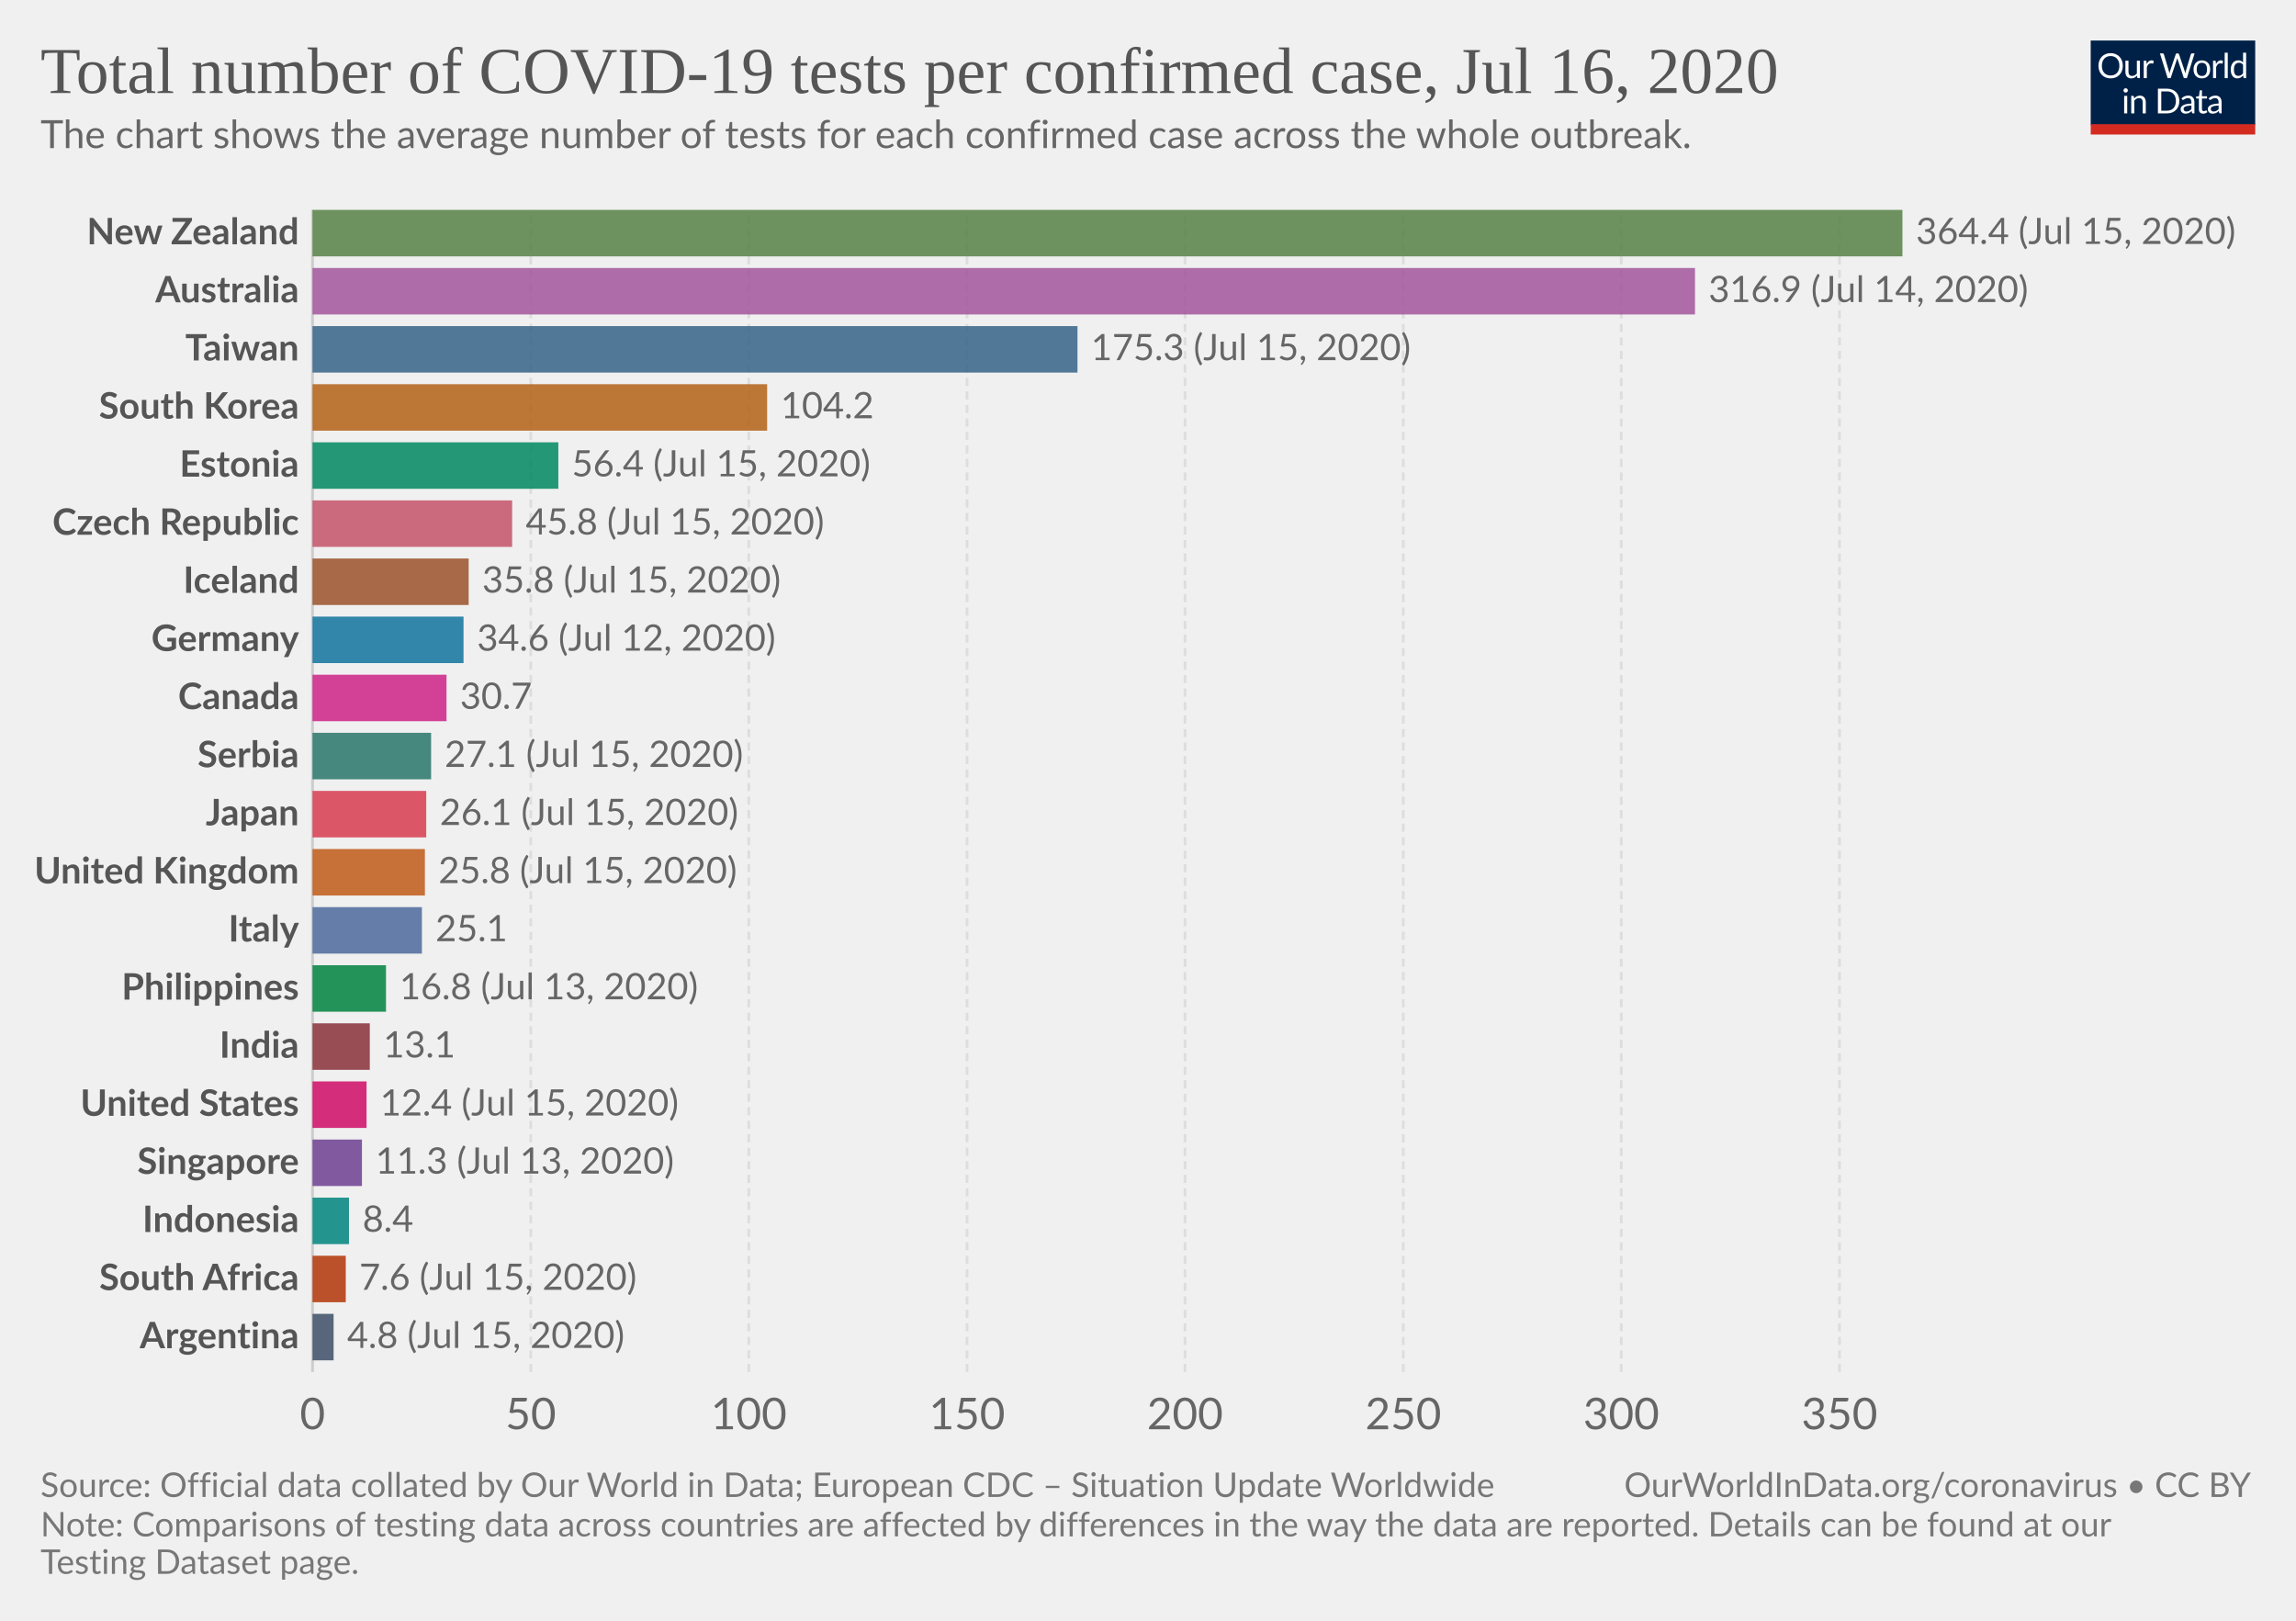
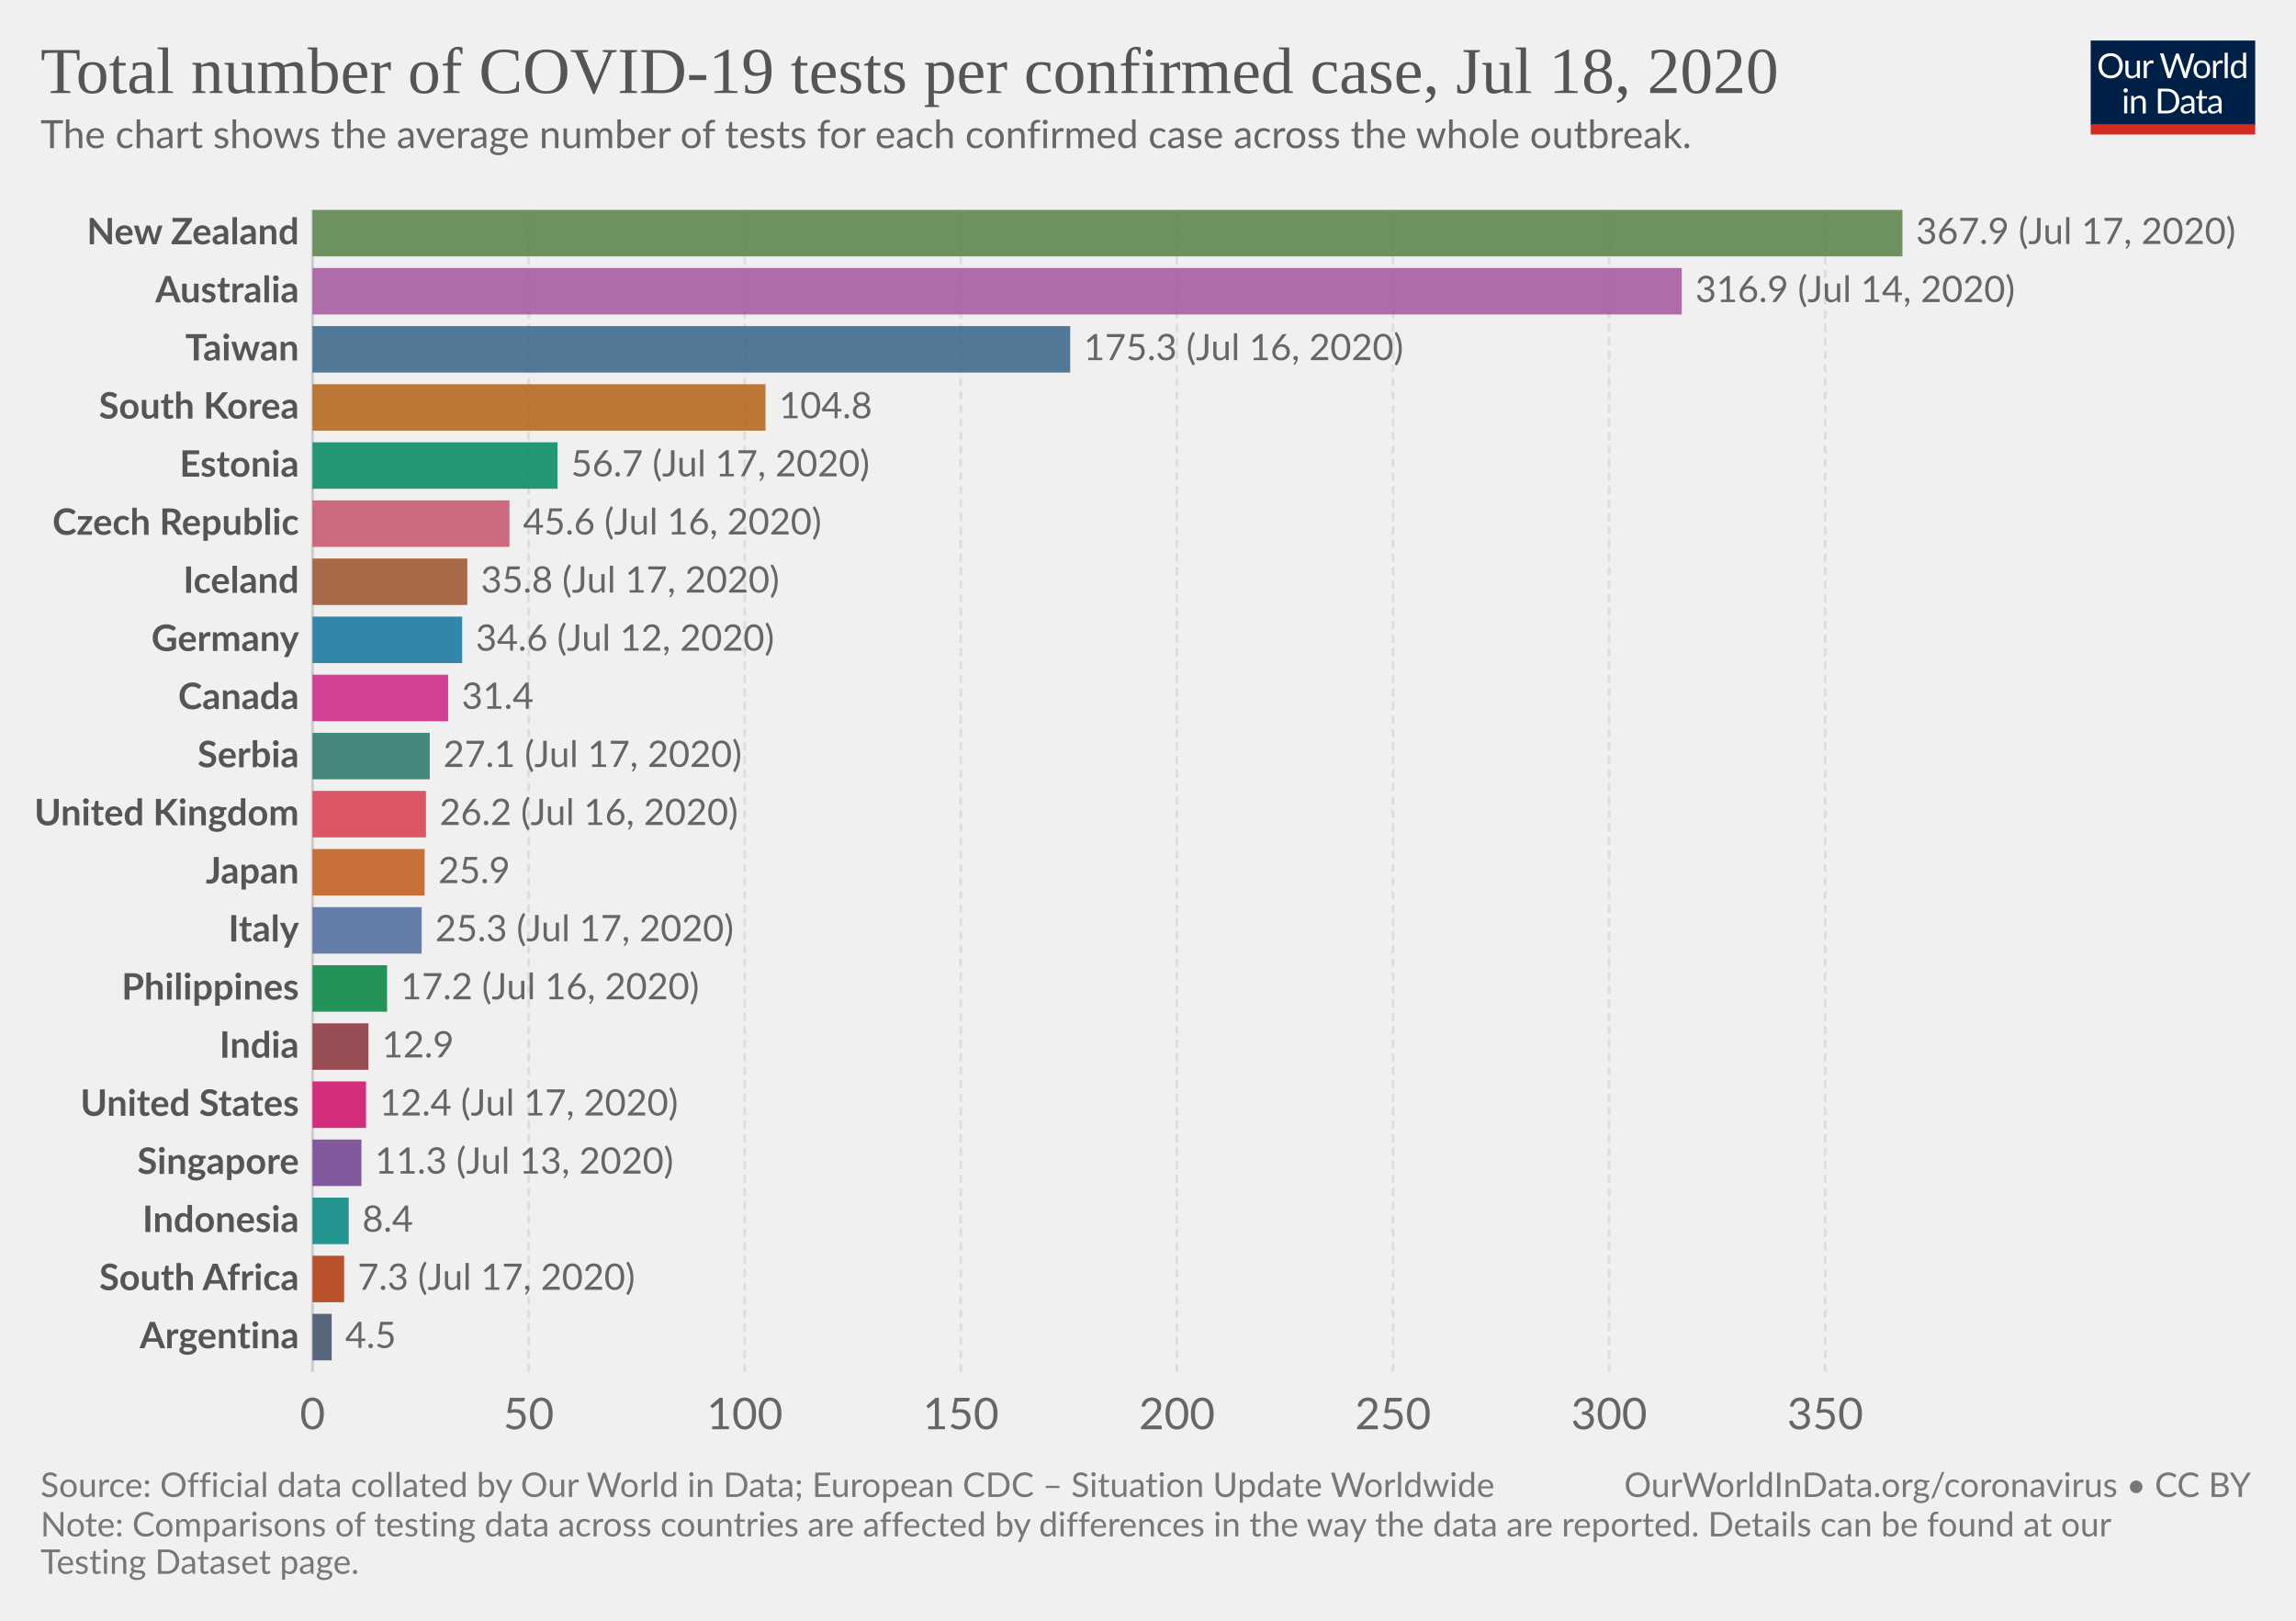
<svg xmlns="http://www.w3.org/2000/svg" version="1.1" style="background-color:#fff;-webkit-font-smoothing:antialiased" width="850" height="600" viewBox="0 0 850 600" font-family="Lato,'Helvetica Neue',Helvetica,Arial,sans-serif" font-size="18" text-rendering="optimizeLegibility">
  <g class="HeaderView">
    <g transform="matrix(.29 0 0 .29 774 15)">
      <svg width="210" height="120" viewBox="0 0 210 120" fill="none">
        <g clip-path="url(#clip0)">
          <path d="M0 0h210v107.89H0V0z" fill="#002147" />
          <path d="M40.98 32.25c0 2.36-.38 4.53-1.12 6.51a14.26 14.26 0 01-8.1 8.4c-1.9.78-4.02 1.17-6.34 1.17a16.6 16.6 0 01-6.33-1.17 14.31 14.31 0 01-8.08-8.4 18.29 18.29 0 01-1.12-6.51c0-2.36.38-4.53 1.12-6.5a14.32 14.32 0 018.07-8.44c1.92-.8 4.03-1.19 6.34-1.19 2.32 0 4.43.4 6.34 1.19 1.92.8 3.56 1.9 4.93 3.34a14.87 14.87 0 013.17 5.1 18.1 18.1 0 011.12 6.5zm-4.38 0c0-1.94-.26-3.68-.8-5.22a10.91 10.91 0 00-2.24-3.89 9.68 9.68 0 00-3.52-2.46 11.95 11.95 0 00-4.62-.86c-1.68 0-3.21.28-4.6.86a9.88 9.88 0 00-3.54 2.46 10.91 10.91 0 00-2.24 3.9c-.53 1.53-.8 3.27-.8 5.2 0 1.94.27 3.68.8 5.22a11.17 11.17 0 002.24 3.9 10.01 10.01 0 003.55 2.44c1.38.56 2.9.83 4.6.83 1.7 0 3.24-.27 4.61-.83a9.8 9.8 0 003.52-2.44 11.17 11.17 0 002.25-3.9c.53-1.54.8-3.28.8-5.21zm26.22-6.54V48H60.5c-.56 0-.9-.27-1.05-.81l-.31-2.4a12.45 12.45 0 01-3.26 2.6c-1.2.64-2.58.96-4.13.96-1.22 0-2.3-.2-3.24-.6a6.52 6.52 0 01-2.33-1.7 7.37 7.37 0 01-1.43-2.67c-.3-1.04-.46-2.2-.46-3.45V25.7h3.91v14.22c0 1.68.38 2.99 1.15 3.91.77.93 1.96 1.39 3.54 1.39 1.16 0 2.24-.27 3.23-.82a10.42 10.42 0 002.8-2.28V25.7h3.91zm8.61 4.47a9.94 9.94 0 012.6-3.56 5.64 5.64 0 013.76-1.3c.47 0 .92.05 1.34.15.44.1.83.27 1.17.49l-.3 2.92c-.09.37-.3.55-.66.55-.2 0-.5-.04-.9-.13a6.21 6.21 0 00-3.24.18c-.54.2-1.03.5-1.47.92-.42.4-.81.9-1.17 1.5-.33.58-.64 1.26-.92 2.02V48H67.7V25.71h2.25c.42 0 .72.08.88.25.16.16.27.44.33.83l.26 3.39zm61.16-13.7L122.75 48h-3.82l-7.99-24.05a21.95 21.95 0 01-.42-1.58 38.36 38.36 0 01-.44 1.58L102.05 48h-3.83L88.4 16.47h3.54c.38 0 .7.1.95.29.26.2.43.43.5.73l6.52 21.9c.1.4.2.83.28 1.28.1.46.2.94.29 1.46l.3-1.46c.12-.47.25-.9.38-1.27l7.41-21.91c.1-.25.26-.48.51-.69.27-.22.58-.33.95-.33h1.23c.38 0 .69.1.92.29.24.2.41.43.53.73l7.4 21.9a28.4 28.4 0 01.68 2.62 29.52 29.52 0 01.52-2.61l6.54-21.91c.07-.27.23-.5.48-.7.27-.21.58-.32.95-.32h3.32zm9.35 8.88c1.63 0 3.1.27 4.4.82a9.43 9.43 0 015.46 5.94c.5 1.4.74 2.98.74 4.73 0 1.76-.25 3.34-.74 4.75a9.43 9.43 0 01-5.46 5.92c-1.3.52-2.77.79-4.4.79-1.64 0-3.12-.27-4.44-.8a9.42 9.42 0 01-3.35-2.3c-.92-1-1.63-2.2-2.13-3.61-.49-1.41-.73-3-.73-4.75s.24-3.33.73-4.73c.5-1.43 1.2-2.64 2.13-3.63a9.4 9.4 0 013.35-2.31c1.32-.55 2.8-.82 4.44-.82zm0 19.89c2.2 0 3.84-.73 4.93-2.2 1.08-1.48 1.63-3.54 1.63-6.18 0-2.66-.55-4.72-1.63-6.2-1.09-1.49-2.73-2.23-4.93-2.23-1.12 0-2.09.2-2.93.57a5.7 5.7 0 00-2.06 1.65 7.5 7.5 0 00-1.24 2.67c-.26 1.04-.4 2.22-.4 3.54 0 2.64.55 4.7 1.64 6.18 1.1 1.47 2.76 2.2 4.99 2.2zm17.97-15.07a9.94 9.94 0 012.6-3.56 5.64 5.64 0 013.76-1.3c.47 0 .91.05 1.34.15.44.1.83.27 1.16.49l-.28 2.92c-.09.37-.31.55-.66.55-.2 0-.5-.04-.9-.13a6.2 6.2 0 00-3.24.18c-.54.2-1.03.5-1.47.92-.43.4-.82.9-1.17 1.5a13.1 13.1 0 00-.92 2.02V48h-3.94V25.71h2.24c.43 0 .72.08.88.25.17.16.28.44.33.83l.27 3.39zm15.04-14.59V48h-3.92V15.6h3.92zm19.55 15.43a6.22 6.22 0 00-2.38-2.05 6.7 6.7 0 00-2.86-.6c-2.07 0-3.66.75-4.77 2.23-1.12 1.48-1.68 3.6-1.68 6.33 0 1.46.13 2.7.38 3.74a7.29 7.29 0 001.1 2.56 4.35 4.35 0 001.78 1.45c.7.3 1.5.46 2.4.46 1.29 0 2.41-.3 3.36-.88a9.6 9.6 0 002.67-2.49V31.02zm3.91-15.43V48h-2.33c-.56 0-.9-.27-1.06-.81l-.35-2.71a12.13 12.13 0 01-3.25 2.77 8.28 8.28 0 01-4.23 1.06 7.31 7.31 0 01-6.14-2.9c-.73-.96-1.3-2.15-1.69-3.57a18.35 18.35 0 01.07-9.48 11.29 11.29 0 011.89-3.7 8.7 8.7 0 017.06-3.34 7.96 7.96 0 016.12 2.62V15.59h3.91zM46.61 70.71V93H42.7V70.71h3.91zm.84-7c0 .39-.08.75-.24 1.09a2.81 2.81 0 01-1.52 1.47 2.67 2.67 0 01-2.16 0 2.9 2.9 0 01-1.45-1.47 2.67 2.67 0 010-2.16c.15-.35.35-.65.6-.9.25-.27.53-.47.85-.62a2.67 2.67 0 012.16 0c.35.15.65.35.9.62.27.25.47.55.62.9.16.34.24.7.24 1.08zm7.97 10.24c.49-.54 1-1.04 1.54-1.48a9.85 9.85 0 013.66-1.84 8.96 8.96 0 015.43.35c.94.4 1.72.97 2.33 1.71a7.36 7.36 0 011.43 2.67c.32 1.04.49 2.19.49 3.45V93h-3.94V78.81c0-1.69-.4-3-1.17-3.92-.76-.93-1.93-1.4-3.5-1.4a6.6 6.6 0 00-3.25.83c-1 .56-1.92 1.31-2.77 2.27V93h-3.94V70.71h2.35c.56 0 .9.28 1.04.82l.3 2.42zm57.7 3.3c0 2.36-.37 4.5-1.11 6.44a14.3 14.3 0 01-3.17 4.98 14.1 14.1 0 01-4.93 3.2c-1.9.76-4.02 1.13-6.33 1.13H85.8V61.47h11.77c2.31 0 4.42.39 6.33 1.15a13.8 13.8 0 018.1 8.18 17.75 17.75 0 011.12 6.45zm-4.37 0c0-1.94-.26-3.67-.8-5.2a10.94 10.94 0 00-2.23-3.87 9.57 9.57 0 00-3.53-2.42 12.23 12.23 0 00-4.61-.83h-7.5v24.62h7.5c1.7 0 3.24-.28 4.61-.84a9.7 9.7 0 003.53-2.4 10.94 10.94 0 002.24-3.87c.53-1.53.8-3.26.8-5.2zm19.8 5.72c-1.8.06-3.34.2-4.62.44-1.26.22-2.3.51-3.1.88-.8.36-1.37.8-1.74 1.3-.35.5-.53 1.05-.53 1.67 0 .58.1 1.1.3 1.52a3 3 0 00.76 1.05c.34.27.73.46 1.17.6.45.11.94.17 1.45.17a7.28 7.28 0 003.5-.81 11.95 11.95 0 002.82-2.2v-4.62zm-12.65-9.11a12.73 12.73 0 013.98-2.66c1.43-.59 3-.88 4.73-.88 1.25 0 2.36.2 3.33.61a6.81 6.81 0 013.94 4.38c.33 1.04.5 2.19.5 3.43V93h-1.74a1.8 1.8 0 01-.88-.18c-.2-.13-.36-.38-.48-.74l-.44-2.12c-.59.55-1.16 1.03-1.72 1.46a9.48 9.48 0 01-3.74 1.7c-.69.15-1.46.23-2.3.23-.87 0-1.69-.12-2.45-.35a5.34 5.34 0 01-3.34-2.93 6.64 6.64 0 01-.49-2.64c0-.88.25-1.72.73-2.53a6.33 6.33 0 012.35-2.17c1.09-.63 2.5-1.15 4.25-1.54 1.75-.41 3.89-.65 6.42-.7v-1.75c0-1.73-.37-3.03-1.12-3.91-.75-.9-1.84-1.34-3.28-1.34-.97 0-1.78.12-2.44.37-.64.23-1.2.5-1.7.81l-1.23.82c-.33.23-.67.35-1 .35-.27 0-.5-.07-.69-.2a2.1 2.1 0 01-.48-.53l-.7-1.25zm27.67 19.5c-1.76 0-3.12-.5-4.07-1.48-.94-.98-1.41-2.4-1.41-4.25V74h-2.68a.9.9 0 01-.6-.2c-.16-.14-.24-.36-.24-.66v-1.56l3.65-.46.9-6.89a.9.9 0 01.29-.52.88.88 0 01.62-.22H142v7.67h6.44V74H142v13.38c0 .94.22 1.63.68 2.09.45.45 1.04.68 1.76.68a3.21 3.21 0 001.85-.53l.55-.35c.16-.12.3-.18.41-.18.2 0 .4.13.55.38l1.15 1.87a7.45 7.45 0 01-2.44 1.5c-.96.35-1.94.52-2.95.52zm19.68-10.4c-1.8.07-3.34.21-4.62.45-1.26.22-2.3.51-3.1.88-.8.36-1.37.8-1.74 1.3-.35.5-.53 1.05-.53 1.67 0 .58.1 1.1.3 1.52.18.42.44.77.76 1.05.34.27.73.46 1.17.6.45.11.94.17 1.45.17a7.3 7.3 0 003.5-.81 12.04 12.04 0 002.82-2.2v-4.62zm-12.65-9.1a12.72 12.72 0 013.99-2.66c1.42-.59 3-.88 4.72-.88 1.25 0 2.36.2 3.33.61a6.81 6.81 0 013.94 4.38c.33 1.04.5 2.19.5 3.43V93h-1.74a1.8 1.8 0 01-.88-.18c-.2-.13-.36-.38-.48-.74l-.44-2.12c-.59.55-1.16 1.03-1.72 1.46a9.48 9.48 0 01-3.74 1.7c-.69.15-1.46.23-2.3.23-.87 0-1.69-.12-2.45-.35a5.33 5.33 0 01-3.34-2.93 6.62 6.62 0 01-.49-2.64c0-.88.25-1.72.73-2.53a6.33 6.33 0 012.35-2.17c1.09-.63 2.5-1.15 4.25-1.54a31.2 31.2 0 016.42-.7v-1.75c0-1.73-.37-3.03-1.12-3.91-.75-.9-1.84-1.34-3.28-1.34-.97 0-1.78.12-2.44.37-.64.23-1.2.5-1.7.81-.46.3-.87.57-1.22.82-.34.23-.68.35-1.02.35-.26 0-.49-.07-.68-.2a1.88 1.88 0 01-.48-.53l-.7-1.25z" fill="#fff" />
          <path fill="#D42B21" d="M0 106.79h210V120H0z" />
        </g>
        <defs>
          <clipPath id="clip0">
            <path fill="#fff" d="M0 0h210v120H0z" />
          </clipPath>
        </defs>
      </svg>
    </g>
    <a href="https://ourworldindata.org/grapher/number-of-covid-19-tests-per-confirmed-case" target="_blank" font-family="&quot;Playfair Display&quot;,Georgia,&quot;Times New Roman&quot;,serif">
      <text font-size="24.3" x="15" y="34.4" fill="#555">
-         <tspan x="15" y="34.44">Total number of COVID-19 tests per confirmed case, Jul 16, 2020</tspan>
+         <tspan x="15" y="34.44">Total number of COVID-19 tests per confirmed case, Jul 18, 2020</tspan>
      </text>
    </a>
    <text font-size="14.4" x="15" y="54.8" fill="#666">
      <tspan x="15" y="54.82">The chart shows the average number of tests for each confirmed case across the whole outbreak.</tspan>
    </text>
  </g>
  <g class="DiscreteBarChart">
    <g class="HorizontalAxis" fill="#666" text-anchor="middle" font-size="16.2">
      <text x="115.7" y="529.1">0</text>
-       <text x="196.5" y="529.1">50</text>
-       <text x="277.2" y="529.1">100</text>
-       <text x="358" y="529.1">150</text>
-       <text x="438.7" y="529.1">200</text>
-       <text x="519.5" y="529.1">250</text>
-       <text x="600.2" y="529.1">300</text>
-       <text x="681" y="529.1">350</text>
+       <text x="195.7" y="529.1">50</text>
+       <text x="275.7" y="529.1">100</text>
+       <text x="355.7" y="529.1">150</text>
+       <text x="435.7" y="529.1">200</text>
+       <text x="515.7" y="529.1">250</text>
+       <text x="595.7" y="529.1">300</text>
+       <text x="675.7" y="529.1">350</text>
    </g>
    <g class="AxisGridLines verticalLines">
      <path stroke="#ccc" d="M115.7 507.9V77.7" />
-       <path stroke="#ddd" stroke-dasharray="3,2" d="M196.5 507.9V77.7M277.2 507.9V77.7M358 507.9V77.7M438.7 507.9V77.7M519.5 507.9V77.7M600.2 507.9V77.7M681 507.9V77.7" />
+       <path stroke="#ddd" stroke-dasharray="3,2" d="M195.7 507.9V77.7M275.7 507.9V77.7M355.7 507.9V77.7M435.7 507.9V77.7M515.7 507.9V77.7M595.7 507.9V77.7M675.7 507.9V77.7" />
    </g>
    <g class="bar" style="transition:transform 200ms ease">
      <text x="0" y="0" transform="translate(110.7 86.3)" fill="#555" dominant-baseline="middle" text-anchor="end" font-size="13.5" font-weight="700">New Zealand</text>
      <path fill="#578145" opacity=".85" style="transition:height 200ms ease" d="M115.7 77.7h588.6v17.21H115.7z" />
-       <text x="0" y="0" transform="translate(709.3 86.3)" fill="#666" dominant-baseline="middle" text-anchor="start" font-size="13.5" font-weight="400">364.4 (Jul 15, 2020)</text>
+       <text x="0" y="0" transform="translate(709.3 86.3)" fill="#666" dominant-baseline="middle" text-anchor="start" font-size="13.5" font-weight="400">367.9 (Jul 17, 2020)</text>
    </g>
    <g class="bar" style="transition:transform 200ms ease">
      <text x="0" y="0" transform="translate(110.7 107.81)" fill="#555" dominant-baseline="middle" text-anchor="end" font-size="13.5" font-weight="700">Australia</text>
-       <path fill="#A2559C" opacity=".85" style="transition:height 200ms ease" d="M115.7 99.21h511.8v17.21H115.7z" />
-       <text x="0" y="0" transform="translate(632.5 107.81)" fill="#666" dominant-baseline="middle" text-anchor="start" font-size="13.5" font-weight="400">316.9 (Jul 14, 2020)</text>
+       <path fill="#A2559C" opacity=".85" style="transition:height 200ms ease" d="M115.7 99.21h506.9v17.21H115.7z" />
+       <text x="0" y="0" transform="translate(627.6 107.81)" fill="#666" dominant-baseline="middle" text-anchor="start" font-size="13.5" font-weight="400">316.9 (Jul 14, 2020)</text>
    </g>
    <g class="bar" style="transition:transform 200ms ease">
      <text x="0" y="0" transform="translate(110.7 129.32)" fill="#555" dominant-baseline="middle" text-anchor="end" font-size="13.5" font-weight="700">Taiwan</text>
-       <path fill="#366388" opacity=".85" style="transition:height 200ms ease" d="M115.7 120.72h283.2v17.21H115.7z" />
-       <text x="0" y="0" transform="translate(403.9 129.32)" fill="#666" dominant-baseline="middle" text-anchor="start" font-size="13.5" font-weight="400">175.3 (Jul 15, 2020)</text>
+       <path fill="#366388" opacity=".85" style="transition:height 200ms ease" d="M115.7 120.72h280.5v17.21H115.7z" />
+       <text x="0" y="0" transform="translate(401.2 129.32)" fill="#666" dominant-baseline="middle" text-anchor="start" font-size="13.5" font-weight="400">175.3 (Jul 16, 2020)</text>
    </g>
    <g class="bar" style="transition:transform 200ms ease">
      <text x="0" y="0" transform="translate(110.7 150.83)" fill="#555" dominant-baseline="middle" text-anchor="end" font-size="13.5" font-weight="700">South Korea</text>
-       <path fill="#B36216" opacity=".85" style="transition:height 200ms ease" d="M115.7 142.23H284v17.21H115.7z" />
-       <text x="0" y="0" transform="translate(289 150.83)" fill="#666" dominant-baseline="middle" text-anchor="start" font-size="13.5" font-weight="400">104.2</text>
+       <path fill="#B36216" opacity=".85" style="transition:height 200ms ease" d="M115.7 142.23h167.7v17.21H115.7z" />
+       <text x="0" y="0" transform="translate(288.4 150.83)" fill="#666" dominant-baseline="middle" text-anchor="start" font-size="13.5" font-weight="400">104.8</text>
    </g>
    <g class="bar" style="transition:transform 200ms ease">
      <text x="0" y="0" transform="translate(110.7 172.34)" fill="#555" dominant-baseline="middle" text-anchor="end" font-size="13.5" font-weight="700">Estonia</text>
-       <path fill="#008860" opacity=".85" style="transition:height 200ms ease" d="M115.7 163.74h91v17.21h-91z" />
-       <text x="0" y="0" transform="translate(211.7 172.34)" fill="#666" dominant-baseline="middle" text-anchor="start" font-size="13.5" font-weight="400">56.4 (Jul 15, 2020)</text>
+       <path fill="#008860" opacity=".85" style="transition:height 200ms ease" d="M115.7 163.74h90.7v17.21h-90.7z" />
+       <text x="0" y="0" transform="translate(211.4 172.34)" fill="#666" dominant-baseline="middle" text-anchor="start" font-size="13.5" font-weight="400">56.7 (Jul 17, 2020)</text>
    </g>
    <g class="bar" style="transition:transform 200ms ease">
      <text x="0" y="0" transform="translate(110.7 193.85)" fill="#555" dominant-baseline="middle" text-anchor="end" font-size="13.5" font-weight="700">Czech Republic</text>
-       <path fill="#C45267" opacity=".85" style="transition:height 200ms ease" d="M115.7 185.25h73.9v17.21h-73.9z" />
-       <text x="0" y="0" transform="translate(194.6 193.85)" fill="#666" dominant-baseline="middle" text-anchor="start" font-size="13.5" font-weight="400">45.8 (Jul 15, 2020)</text>
+       <path fill="#C45267" opacity=".85" style="transition:height 200ms ease" d="M115.7 185.25h72.9v17.21h-72.9z" />
+       <text x="0" y="0" transform="translate(193.6 193.85)" fill="#666" dominant-baseline="middle" text-anchor="start" font-size="13.5" font-weight="400">45.6 (Jul 16, 2020)</text>
    </g>
    <g class="bar" style="transition:transform 200ms ease">
      <text x="0" y="0" transform="translate(110.7 215.36)" fill="#555" dominant-baseline="middle" text-anchor="end" font-size="13.5" font-weight="700">Iceland</text>
-       <path fill="#9A5129" opacity=".85" style="transition:height 200ms ease" d="M115.7 206.76h57.8v17.21h-57.8z" />
-       <text x="0" y="0" transform="translate(178.5 215.36)" fill="#666" dominant-baseline="middle" text-anchor="start" font-size="13.5" font-weight="400">35.8 (Jul 15, 2020)</text>
+       <path fill="#9A5129" opacity=".85" style="transition:height 200ms ease" d="M115.7 206.76H173v17.21h-57.3z" />
+       <text x="0" y="0" transform="translate(178 215.36)" fill="#666" dominant-baseline="middle" text-anchor="start" font-size="13.5" font-weight="400">35.8 (Jul 17, 2020)</text>
    </g>
    <g class="bar" style="transition:transform 200ms ease">
      <text x="0" y="0" transform="translate(110.7 236.87)" fill="#555" dominant-baseline="middle" text-anchor="end" font-size="13.5" font-weight="700">Germany</text>
-       <path fill="#0F739C" opacity=".85" style="transition:height 200ms ease" d="M115.7 228.27h55.9v17.21h-55.9z" />
-       <text x="0" y="0" transform="translate(176.6 236.87)" fill="#666" dominant-baseline="middle" text-anchor="start" font-size="13.5" font-weight="400">34.6 (Jul 12, 2020)</text>
+       <path fill="#0F739C" opacity=".85" style="transition:height 200ms ease" d="M115.7 228.27h55.4v17.21h-55.4z" />
+       <text x="0" y="0" transform="translate(176.1 236.87)" fill="#666" dominant-baseline="middle" text-anchor="start" font-size="13.5" font-weight="400">34.6 (Jul 12, 2020)</text>
    </g>
    <g class="bar" style="transition:transform 200ms ease">
      <text x="0" y="0" transform="translate(110.7 258.38)" fill="#555" dominant-baseline="middle" text-anchor="end" font-size="13.5" font-weight="700">Canada</text>
-       <path fill="#CD2285" opacity=".85" style="transition:height 200ms ease" d="M115.7 249.78h49.6v17.21h-49.6z" />
-       <text x="0" y="0" transform="translate(170.3 258.38)" fill="#666" dominant-baseline="middle" text-anchor="start" font-size="13.5" font-weight="400">30.7</text>
+       <path fill="#CD2285" opacity=".85" style="transition:height 200ms ease" d="M115.7 249.78h50.2v17.21h-50.2z" />
+       <text x="0" y="0" transform="translate(170.9 258.38)" fill="#666" dominant-baseline="middle" text-anchor="start" font-size="13.5" font-weight="400">31.4</text>
    </g>
    <g class="bar" style="transition:transform 200ms ease">
      <text x="0" y="0" transform="translate(110.7 279.9)" fill="#555" dominant-baseline="middle" text-anchor="end" font-size="13.5" font-weight="700">Serbia</text>
-       <path fill="#287669" opacity=".85" style="transition:height 200ms ease" d="M115.7 271.29h43.9v17.21h-43.9z" />
-       <text x="0" y="0" transform="translate(164.6 279.9)" fill="#666" dominant-baseline="middle" text-anchor="start" font-size="13.5" font-weight="400">27.1 (Jul 15, 2020)</text>
+       <path fill="#287669" opacity=".85" style="transition:height 200ms ease" d="M115.7 271.29h43.4v17.21h-43.4z" />
+       <text x="0" y="0" transform="translate(164.1 279.9)" fill="#666" dominant-baseline="middle" text-anchor="start" font-size="13.5" font-weight="400">27.1 (Jul 17, 2020)</text>
    </g>
    <g class="bar" style="transition:transform 200ms ease">
-       <text x="0" y="0" transform="translate(110.7 301.4)" fill="#555" dominant-baseline="middle" text-anchor="end" font-size="13.5" font-weight="700">Japan</text>
-       <path fill="#D73C50" opacity=".85" style="transition:height 200ms ease" d="M115.7 292.8h42.1v17.21h-42.1z" />
-       <text x="0" y="0" transform="translate(162.8 301.4)" fill="#666" dominant-baseline="middle" text-anchor="start" font-size="13.5" font-weight="400">26.1 (Jul 15, 2020)</text>
+       <text x="0" y="0" transform="translate(110.7 301.4)" fill="#555" dominant-baseline="middle" text-anchor="end" font-size="13.5" font-weight="700">United Kingdom</text>
+       <path fill="#D73C50" opacity=".85" style="transition:height 200ms ease" d="M115.7 292.8h42v17.21h-42z" />
+       <text x="0" y="0" transform="translate(162.7 301.4)" fill="#666" dominant-baseline="middle" text-anchor="start" font-size="13.5" font-weight="400">26.2 (Jul 16, 2020)</text>
    </g>
    <g class="bar" style="transition:transform 200ms ease">
-       <text x="0" y="0" transform="translate(110.7 322.91)" fill="#555" dominant-baseline="middle" text-anchor="end" font-size="13.5" font-weight="700">United Kingdom</text>
-       <path fill="#C05917" opacity=".85" style="transition:height 200ms ease" d="M115.7 314.31h41.6v17.21h-41.6z" />
-       <text x="0" y="0" transform="translate(162.3 322.91)" fill="#666" dominant-baseline="middle" text-anchor="start" font-size="13.5" font-weight="400">25.8 (Jul 15, 2020)</text>
+       <text x="0" y="0" transform="translate(110.7 322.91)" fill="#555" dominant-baseline="middle" text-anchor="end" font-size="13.5" font-weight="700">Japan</text>
+       <path fill="#C05917" opacity=".85" style="transition:height 200ms ease" d="M115.7 314.31h41.5v17.21h-41.5z" />
+       <text x="0" y="0" transform="translate(162.2 322.91)" fill="#666" dominant-baseline="middle" text-anchor="start" font-size="13.5" font-weight="400">25.9</text>
    </g>
    <g class="bar" style="transition:transform 200ms ease">
      <text x="0" y="0" transform="translate(110.7 344.42)" fill="#555" dominant-baseline="middle" text-anchor="end" font-size="13.5" font-weight="700">Italy</text>
-       <path fill="#4C6A9C" opacity=".85" style="transition:height 200ms ease" d="M115.7 335.82h40.5v17.21h-40.5z" />
-       <text x="0" y="0" transform="translate(161.2 344.42)" fill="#666" dominant-baseline="middle" text-anchor="start" font-size="13.5" font-weight="400">25.1</text>
+       <path fill="#4C6A9C" opacity=".85" style="transition:height 200ms ease" d="M115.7 335.82h40.4v17.21h-40.4z" />
+       <text x="0" y="0" transform="translate(161.1 344.42)" fill="#666" dominant-baseline="middle" text-anchor="start" font-size="13.5" font-weight="400">25.3 (Jul 17, 2020)</text>
    </g>
    <g class="bar" style="transition:transform 200ms ease">
      <text x="0" y="0" transform="translate(110.7 365.93)" fill="#555" dominant-baseline="middle" text-anchor="end" font-size="13.5" font-weight="700">Philippines</text>
-       <path fill="#00823F" opacity=".85" style="transition:height 200ms ease" d="M115.7 357.33h27.2v17.21h-27.2z" />
-       <text x="0" y="0" transform="translate(147.9 365.93)" fill="#666" dominant-baseline="middle" text-anchor="start" font-size="13.5" font-weight="400">16.8 (Jul 13, 2020)</text>
+       <path fill="#00823F" opacity=".85" style="transition:height 200ms ease" d="M115.7 357.33h27.6v17.21h-27.6z" />
+       <text x="0" y="0" transform="translate(148.3 365.93)" fill="#666" dominant-baseline="middle" text-anchor="start" font-size="13.5" font-weight="400">17.2 (Jul 16, 2020)</text>
    </g>
    <g class="bar" style="transition:transform 200ms ease">
      <text x="0" y="0" transform="translate(110.7 387.44)" fill="#555" dominant-baseline="middle" text-anchor="end" font-size="13.5" font-weight="700">India</text>
-       <path fill="#883039" opacity=".85" style="transition:height 200ms ease" d="M115.7 378.84h21.2v17.21h-21.2z" />
-       <text x="0" y="0" transform="translate(141.9 387.44)" fill="#666" dominant-baseline="middle" text-anchor="start" font-size="13.5" font-weight="400">13.1</text>
+       <path fill="#883039" opacity=".85" style="transition:height 200ms ease" d="M115.7 378.84h20.7v17.21h-20.7z" />
+       <text x="0" y="0" transform="translate(141.4 387.44)" fill="#666" dominant-baseline="middle" text-anchor="start" font-size="13.5" font-weight="400">12.9</text>
    </g>
    <g class="bar" style="transition:transform 200ms ease">
      <text x="0" y="0" transform="translate(110.7 408.95)" fill="#555" dominant-baseline="middle" text-anchor="end" font-size="13.5" font-weight="700">United States</text>
-       <path fill="#CF0A66" opacity=".85" style="transition:height 200ms ease" d="M115.7 400.35h20v17.21h-20z" />
-       <text x="0" y="0" transform="translate(140.7 408.95)" fill="#666" dominant-baseline="middle" text-anchor="start" font-size="13.5" font-weight="400">12.4 (Jul 15, 2020)</text>
+       <path fill="#CF0A66" opacity=".85" style="transition:height 200ms ease" d="M115.7 400.35h19.8v17.21h-19.8z" />
+       <text x="0" y="0" transform="translate(140.5 408.95)" fill="#666" dominant-baseline="middle" text-anchor="start" font-size="13.5" font-weight="400">12.4 (Jul 17, 2020)</text>
    </g>
    <g class="bar" style="transition:transform 200ms ease">
      <text x="0" y="0" transform="translate(110.7 430.46)" fill="#555" dominant-baseline="middle" text-anchor="end" font-size="13.5" font-weight="700">Singapore</text>
-       <path fill="#6D3E91" opacity=".85" style="transition:height 200ms ease" d="M115.7 421.86H134v17.21h-18.3z" />
-       <text x="0" y="0" transform="translate(139 430.46)" fill="#666" dominant-baseline="middle" text-anchor="start" font-size="13.5" font-weight="400">11.3 (Jul 13, 2020)</text>
+       <path fill="#6D3E91" opacity=".85" style="transition:height 200ms ease" d="M115.7 421.86h18.1v17.21h-18.1z" />
+       <text x="0" y="0" transform="translate(138.8 430.46)" fill="#666" dominant-baseline="middle" text-anchor="start" font-size="13.5" font-weight="400">11.3 (Jul 13, 2020)</text>
    </g>
    <g class="bar" style="transition:transform 200ms ease">
      <text x="0" y="0" transform="translate(110.7 451.97)" fill="#555" dominant-baseline="middle" text-anchor="end" font-size="13.5" font-weight="700">Indonesia</text>
-       <path fill="#00847E" opacity=".85" style="transition:height 200ms ease" d="M115.7 443.37h13.5v17.21h-13.5z" />
-       <text x="0" y="0" transform="translate(134.2 451.97)" fill="#666" dominant-baseline="middle" text-anchor="start" font-size="13.5" font-weight="400">8.4</text>
+       <path fill="#00847E" opacity=".85" style="transition:height 200ms ease" d="M115.7 443.37h13.4v17.21h-13.4z" />
+       <text x="0" y="0" transform="translate(134.1 451.97)" fill="#666" dominant-baseline="middle" text-anchor="start" font-size="13.5" font-weight="400">8.4</text>
    </g>
    <g class="bar" style="transition:transform 200ms ease">
      <text x="0" y="0" transform="translate(110.7 473.48)" fill="#555" dominant-baseline="middle" text-anchor="end" font-size="13.5" font-weight="700">South Africa</text>
-       <path fill="#B13507" opacity=".85" style="transition:height 200ms ease" d="M115.7 464.88H128v17.21h-12.3z" />
-       <text x="0" y="0" transform="translate(133 473.48)" fill="#666" dominant-baseline="middle" text-anchor="start" font-size="13.5" font-weight="400">7.6 (Jul 15, 2020)</text>
+       <path fill="#B13507" opacity=".85" style="transition:height 200ms ease" d="M115.7 464.88h11.7v17.21h-11.7z" />
+       <text x="0" y="0" transform="translate(132.4 473.48)" fill="#666" dominant-baseline="middle" text-anchor="start" font-size="13.5" font-weight="400">7.3 (Jul 17, 2020)</text>
    </g>
    <g class="bar" style="transition:transform 200ms ease">
      <text x="0" y="0" transform="translate(110.7 495)" fill="#555" dominant-baseline="middle" text-anchor="end" font-size="13.5" font-weight="700">Argentina</text>
-       <path fill="#3C4E66" opacity=".85" style="transition:height 200ms ease" d="M115.7 486.39h7.8v17.21h-7.8z" />
-       <text x="0" y="0" transform="translate(128.5 495)" fill="#666" dominant-baseline="middle" text-anchor="start" font-size="13.5" font-weight="400">4.8 (Jul 15, 2020)</text>
+       <path fill="#3C4E66" opacity=".85" style="transition:height 200ms ease" d="M115.7 486.39h7.1v17.21h-7.1z" />
+       <text x="0" y="0" transform="translate(127.8 495)" fill="#666" dominant-baseline="middle" text-anchor="start" font-size="13.5" font-weight="400">4.5</text>
    </g>
  </g>
  <g class="SourcesFooter" fill="#777">
    <g class="clickable" fill="#777">
      <text font-size="12.6" x="15" y="554.2">
        <tspan x="15" y="554.18">Source: Official data collated by Our World in Data; European CDC – Situation Update Worldwide</tspan>
      </text>
    </g>
    <text font-size="12.6" x="15" y="568.8">
      <tspan x="15" y="568.78">Note: Comparisons of testing data across countries are affected by differences in the way the data are reported. Details can be found at our</tspan>
      <tspan x="15" y="582.64">Testing Dataset page.</tspan>
    </text>
    <text font-size="12.6" x="601.3" y="554.2">
      <tspan x="601.27" y="554.18">
        <a target="_blank" href="https://ourworldindata.org/coronavirus" fill="#777">OurWorldInData.org/coronavirus</a> • <a class="cclogo" href="http://creativecommons.org/licenses/by/4.0/deed.en_US" target="_blank" fill="#777">CC BY</a>
      </tspan>
    </text>
  </g>
</svg>
